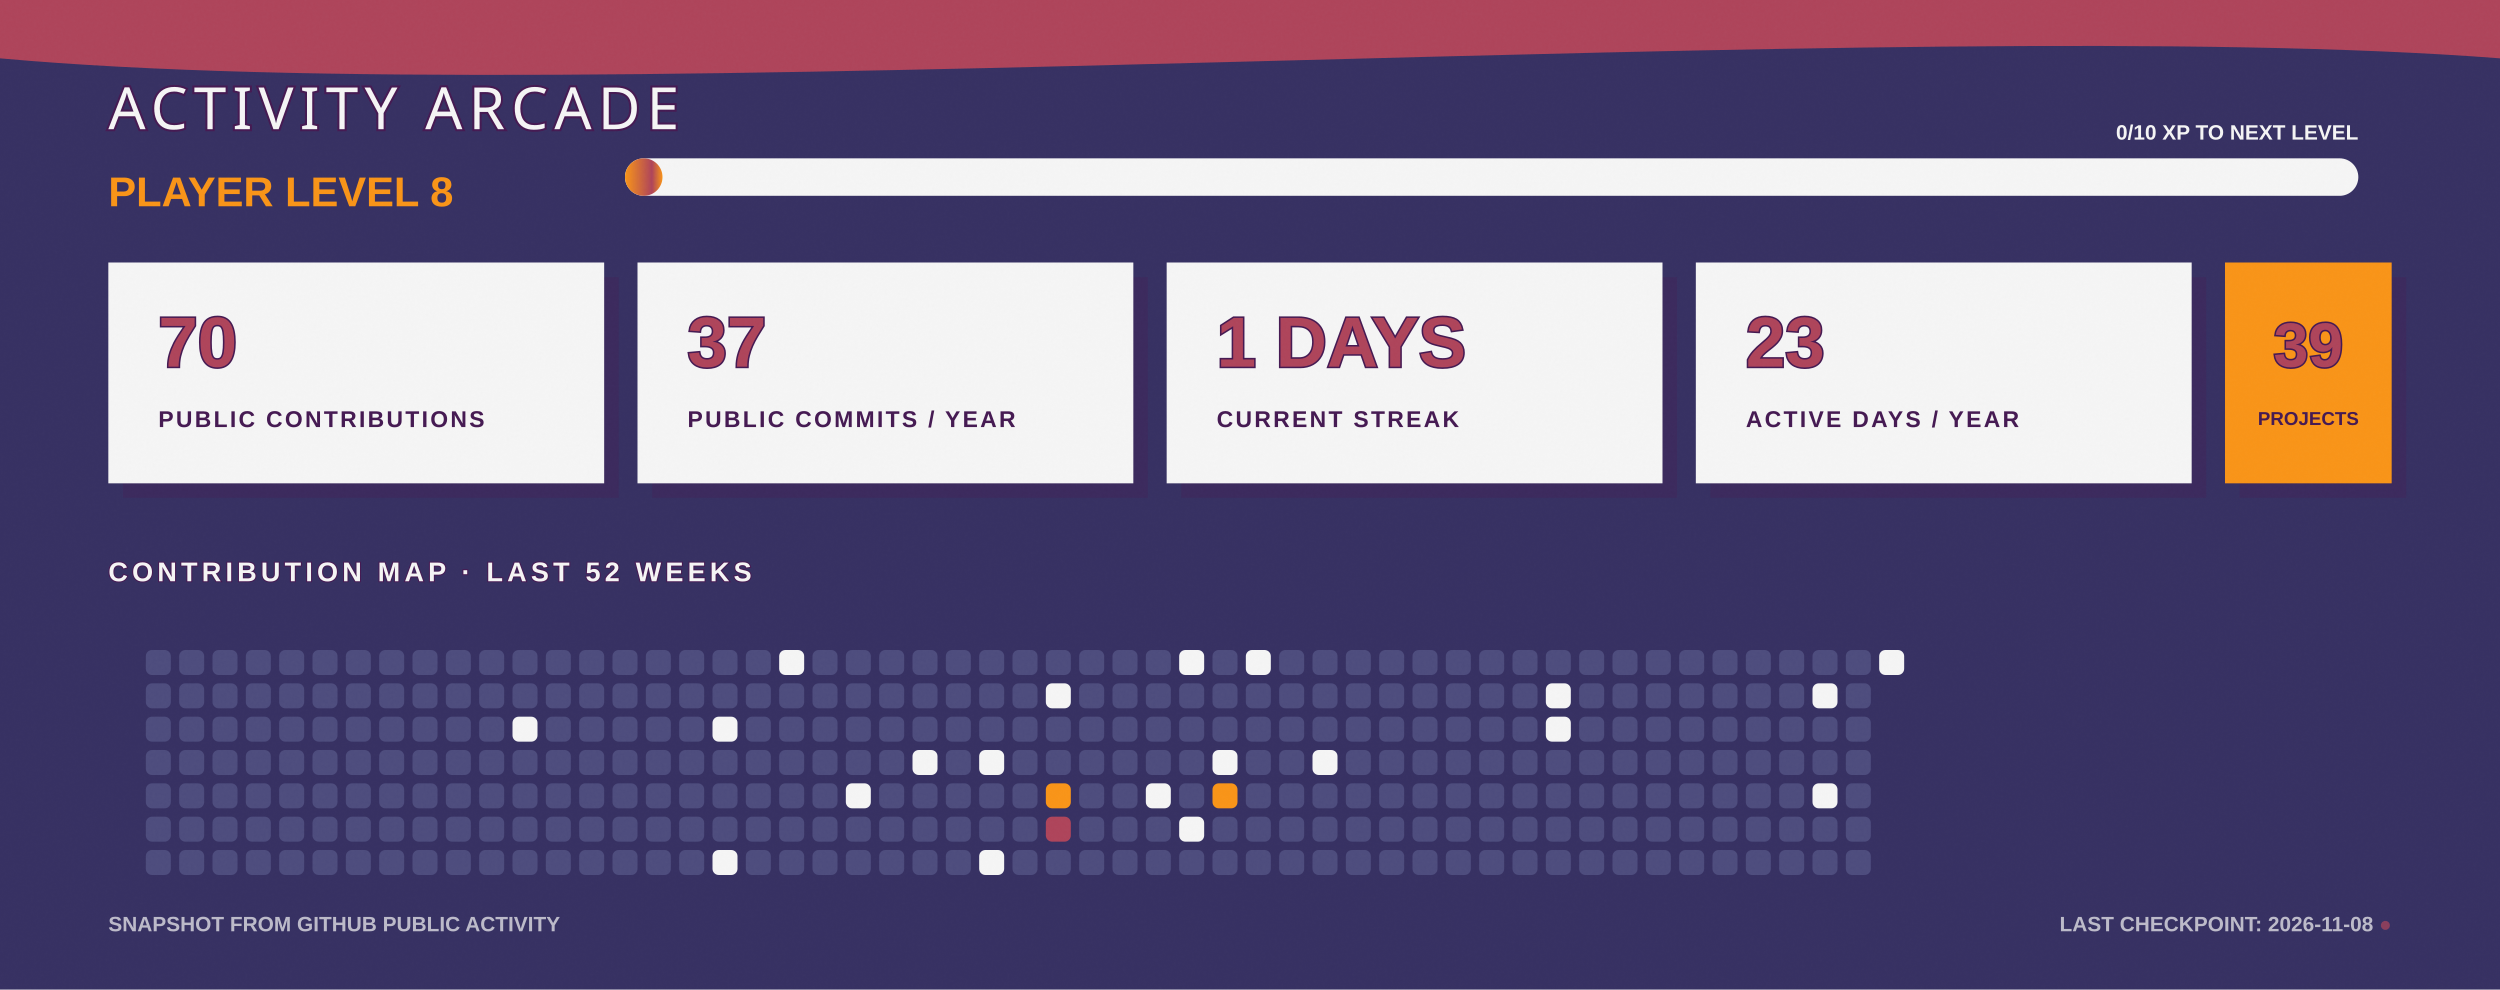
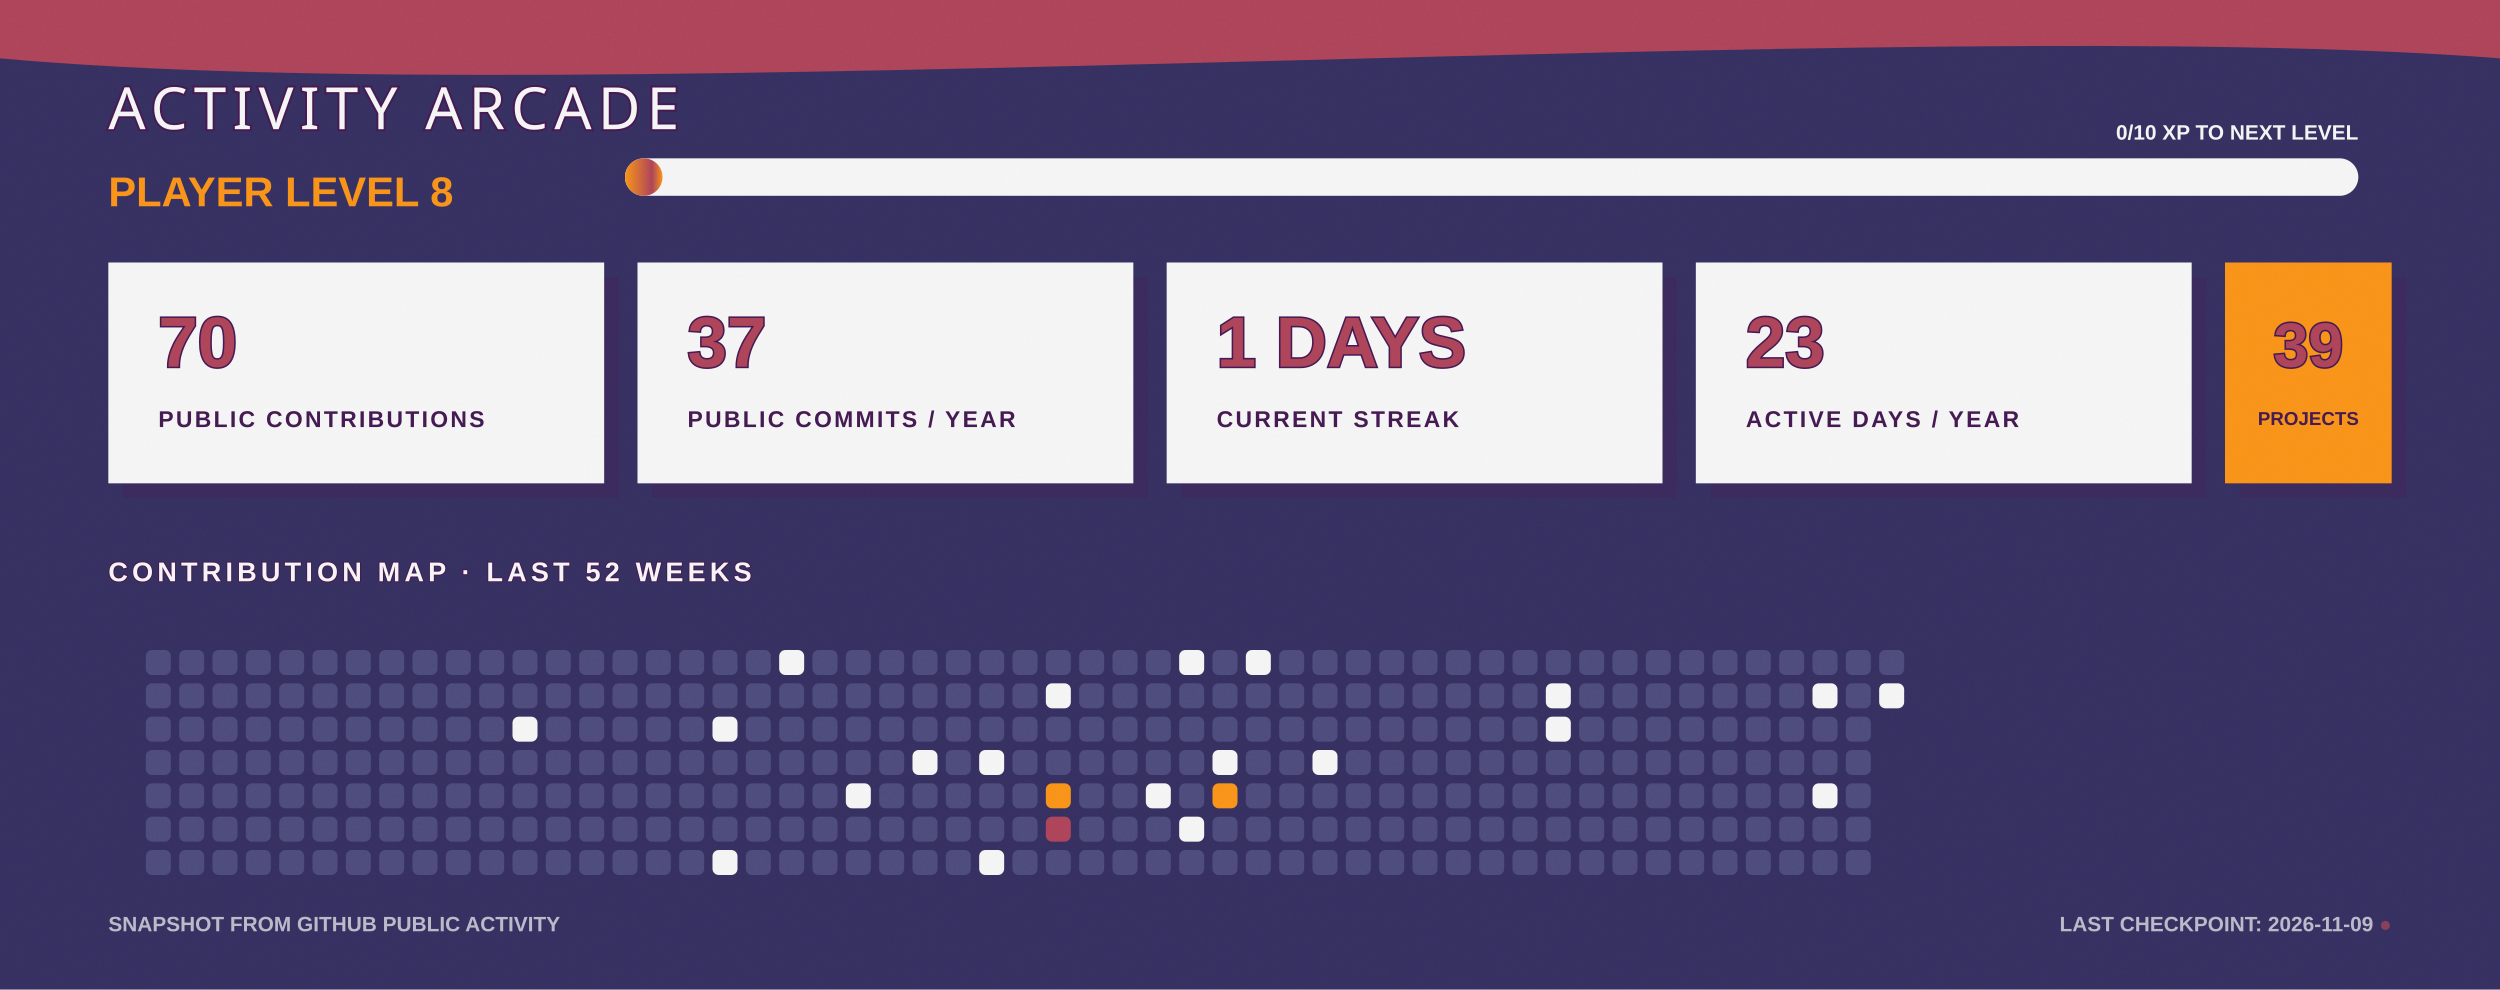
<svg xmlns="http://www.w3.org/2000/svg" width="1200" height="475" viewBox="0 0 1200 475" fill="none" role="img" aria-labelledby="title desc">
  <defs>
    <linearGradient id="bg" x1="0" y1="0" x2="1200" y2="475">
      <stop stop-color="#363062" />
      <stop offset="1" stop-color="#4D4C7D" />
    </linearGradient>
    <linearGradient id="xp" x1="0" y1="0" x2="1" y2="0">
      <stop stop-color="#F99417" />
      <stop offset="0.72" stop-color="#AE445A" />
      <stop offset="1" stop-color="#F99417" />
    </linearGradient>
    <filter id="grain">
      <feTurbulence type="fractalNoise" baseFrequency=".7" numOctaves="2" seed="7" />
      <feColorMatrix type="saturate" values="0" />
      <feComponentTransfer>
        <feFuncA type="table" tableValues="0 .11" />
      </feComponentTransfer>
    </filter>
  </defs>
  <style>
    .cell { animation: cellPulse 3.6s ease-in-out infinite; transform-box: fill-box; transform-origin: center; }
    .xp-bar { animation: fillBar 1.6s ease-out both; transform-origin: left; }
    .cursor { animation: blink 1.1s steps(2,end) infinite; }
    @keyframes cellPulse { 0%,70%,100% { opacity:.8; transform:scale(.92); } 82% { opacity:1; transform:scale(1.12); } }
    @keyframes fillBar { from { transform:scaleX(0); } to { transform:scaleX(1); } }
    @keyframes blink { 50% { opacity:0; } }
  </style>
  <rect width="1200" height="475" fill="url(#bg)" />
  <path d="M0 0H1200V28C915 6 286 54 0 28Z" fill="#AE445A" />
  <text x="52" y="62" fill="#F5F5F5" stroke="#451952" stroke-width="2" paint-order="stroke" font-family="Impact, Haettenschweiler, sans-serif" font-size="28" letter-spacing="3">ACTIVITY ARCADE</text>
  <text x="52" y="99" fill="#F99417" font-family="Arial Black, Arial, sans-serif" font-size="20" font-weight="900">PLAYER LEVEL 8</text>
  <rect x="300" y="76" width="832" height="18" rx="9" fill="#F5F5F5" />
  <rect class="xp-bar" x="300" y="76" width="18" height="18" rx="9" fill="url(#xp)" />
  <text x="1132" y="67" text-anchor="end" fill="#F5F5F5" font-family="Arial Black, Arial, sans-serif" font-size="10" font-weight="900">0/10 XP TO NEXT LEVEL</text>
  <g transform="translate(52 126)">
    <rect x="7" y="7" width="238" height="106" fill="#451952" opacity=".3" />
    <rect width="238" height="106" fill="#F5F5F5" />
    <text x="24" y="50" fill="#AE445A" stroke="#451952" stroke-width="1.5" paint-order="stroke" font-family="Arial Black, Arial, sans-serif" font-size="34" font-weight="900">70</text>
    <text x="24" y="79" fill="#451952" font-family="Arial Black, Arial, sans-serif" font-size="11" font-weight="900" letter-spacing="1.1">PUBLIC CONTRIBUTIONS</text>
  </g>
  <g transform="translate(306 126)">
    <rect x="7" y="7" width="238" height="106" fill="#451952" opacity=".3" />
    <rect width="238" height="106" fill="#F5F5F5" />
    <text x="24" y="50" fill="#AE445A" stroke="#451952" stroke-width="1.5" paint-order="stroke" font-family="Arial Black, Arial, sans-serif" font-size="34" font-weight="900">37</text>
    <text x="24" y="79" fill="#451952" font-family="Arial Black, Arial, sans-serif" font-size="11" font-weight="900" letter-spacing="1.1">PUBLIC COMMITS / YEAR</text>
  </g>
  <g transform="translate(560 126)">
    <rect x="7" y="7" width="238" height="106" fill="#451952" opacity=".3" />
    <rect width="238" height="106" fill="#F5F5F5" />
    <text x="24" y="50" fill="#AE445A" stroke="#451952" stroke-width="1.5" paint-order="stroke" font-family="Arial Black, Arial, sans-serif" font-size="34" font-weight="900">1 DAYS</text>
    <text x="24" y="79" fill="#451952" font-family="Arial Black, Arial, sans-serif" font-size="11" font-weight="900" letter-spacing="1.1">CURRENT STREAK</text>
  </g>
  <g transform="translate(814 126)">
    <rect x="7" y="7" width="238" height="106" fill="#451952" opacity=".3" />
    <rect width="238" height="106" fill="#F5F5F5" />
    <text x="24" y="50" fill="#AE445A" stroke="#451952" stroke-width="1.5" paint-order="stroke" font-family="Arial Black, Arial, sans-serif" font-size="34" font-weight="900">23</text>
    <text x="24" y="79" fill="#451952" font-family="Arial Black, Arial, sans-serif" font-size="11" font-weight="900" letter-spacing="1.1">ACTIVE DAYS / YEAR</text>
  </g>
  <g transform="translate(1068 126)">
    <rect x="7" y="7" width="80" height="106" fill="#451952" opacity=".3" />
    <rect width="80" height="106" fill="#F99417" />
    <text x="40" y="50" text-anchor="middle" fill="#AE445A" stroke="#451952" stroke-width="1.5" paint-order="stroke" font-family="Arial Black, Arial, sans-serif" font-size="30" font-weight="900">39</text>
    <text x="40" y="78" text-anchor="middle" fill="#451952" font-family="Arial Black, Arial, sans-serif" font-size="9" font-weight="900">PROJECTS</text>
  </g>
  <text x="52" y="279" fill="#F5F5F5" stroke="#451952" stroke-width="1" paint-order="stroke" font-family="Arial Black, Arial, sans-serif" font-size="13" font-weight="900" letter-spacing="2">CONTRIBUTION MAP · LAST 52 WEEKS</text>
  <g>
    <rect class="cell" x="70" y="312" width="12" height="12" rx="3" fill="#4D4C7D" style="animation-delay:0s" />
    <rect class="cell" x="70" y="328" width="12" height="12" rx="3" fill="#4D4C7D" style="animation-delay:0.05s" />
    <rect class="cell" x="70" y="344" width="12" height="12" rx="3" fill="#4D4C7D" style="animation-delay:0.1s" />
    <rect class="cell" x="70" y="360" width="12" height="12" rx="3" fill="#4D4C7D" style="animation-delay:0.15s" />
    <rect class="cell" x="70" y="376" width="12" height="12" rx="3" fill="#4D4C7D" style="animation-delay:0.2s" />
    <rect class="cell" x="70" y="392" width="12" height="12" rx="3" fill="#4D4C7D" style="animation-delay:0.25s" />
    <rect class="cell" x="70" y="408" width="12" height="12" rx="3" fill="#4D4C7D" style="animation-delay:0.3s" />
    <rect class="cell" x="86" y="312" width="12" height="12" rx="3" fill="#4D4C7D" style="animation-delay:0.35s" />
    <rect class="cell" x="86" y="328" width="12" height="12" rx="3" fill="#4D4C7D" style="animation-delay:0.4s" />
    <rect class="cell" x="86" y="344" width="12" height="12" rx="3" fill="#4D4C7D" style="animation-delay:0.45s" />
    <rect class="cell" x="86" y="360" width="12" height="12" rx="3" fill="#4D4C7D" style="animation-delay:0.5s" />
    <rect class="cell" x="86" y="376" width="12" height="12" rx="3" fill="#4D4C7D" style="animation-delay:0.55s" />
    <rect class="cell" x="86" y="392" width="12" height="12" rx="3" fill="#4D4C7D" style="animation-delay:0.6s" />
    <rect class="cell" x="86" y="408" width="12" height="12" rx="3" fill="#4D4C7D" style="animation-delay:0.65s" />
    <rect class="cell" x="102" y="312" width="12" height="12" rx="3" fill="#4D4C7D" style="animation-delay:0.7s" />
    <rect class="cell" x="102" y="328" width="12" height="12" rx="3" fill="#4D4C7D" style="animation-delay:0.75s" />
    <rect class="cell" x="102" y="344" width="12" height="12" rx="3" fill="#4D4C7D" style="animation-delay:0.8s" />
    <rect class="cell" x="102" y="360" width="12" height="12" rx="3" fill="#4D4C7D" style="animation-delay:0.85s" />
    <rect class="cell" x="102" y="376" width="12" height="12" rx="3" fill="#4D4C7D" style="animation-delay:0.9s" />
    <rect class="cell" x="102" y="392" width="12" height="12" rx="3" fill="#4D4C7D" style="animation-delay:0.95s" />
    <rect class="cell" x="102" y="408" width="12" height="12" rx="3" fill="#4D4C7D" style="animation-delay:1s" />
    <rect class="cell" x="118" y="312" width="12" height="12" rx="3" fill="#4D4C7D" style="animation-delay:1.05s" />
    <rect class="cell" x="118" y="328" width="12" height="12" rx="3" fill="#4D4C7D" style="animation-delay:1.1s" />
    <rect class="cell" x="118" y="344" width="12" height="12" rx="3" fill="#4D4C7D" style="animation-delay:1.15s" />
    <rect class="cell" x="118" y="360" width="12" height="12" rx="3" fill="#4D4C7D" style="animation-delay:0s" />
    <rect class="cell" x="118" y="376" width="12" height="12" rx="3" fill="#4D4C7D" style="animation-delay:0.05s" />
    <rect class="cell" x="118" y="392" width="12" height="12" rx="3" fill="#4D4C7D" style="animation-delay:0.1s" />
    <rect class="cell" x="118" y="408" width="12" height="12" rx="3" fill="#4D4C7D" style="animation-delay:0.15s" />
    <rect class="cell" x="134" y="312" width="12" height="12" rx="3" fill="#4D4C7D" style="animation-delay:0.2s" />
    <rect class="cell" x="134" y="328" width="12" height="12" rx="3" fill="#4D4C7D" style="animation-delay:0.25s" />
    <rect class="cell" x="134" y="344" width="12" height="12" rx="3" fill="#4D4C7D" style="animation-delay:0.3s" />
    <rect class="cell" x="134" y="360" width="12" height="12" rx="3" fill="#4D4C7D" style="animation-delay:0.35s" />
    <rect class="cell" x="134" y="376" width="12" height="12" rx="3" fill="#4D4C7D" style="animation-delay:0.4s" />
    <rect class="cell" x="134" y="392" width="12" height="12" rx="3" fill="#4D4C7D" style="animation-delay:0.45s" />
    <rect class="cell" x="134" y="408" width="12" height="12" rx="3" fill="#4D4C7D" style="animation-delay:0.5s" />
    <rect class="cell" x="150" y="312" width="12" height="12" rx="3" fill="#4D4C7D" style="animation-delay:0.55s" />
    <rect class="cell" x="150" y="328" width="12" height="12" rx="3" fill="#4D4C7D" style="animation-delay:0.6s" />
    <rect class="cell" x="150" y="344" width="12" height="12" rx="3" fill="#4D4C7D" style="animation-delay:0.65s" />
    <rect class="cell" x="150" y="360" width="12" height="12" rx="3" fill="#4D4C7D" style="animation-delay:0.7s" />
    <rect class="cell" x="150" y="376" width="12" height="12" rx="3" fill="#4D4C7D" style="animation-delay:0.75s" />
    <rect class="cell" x="150" y="392" width="12" height="12" rx="3" fill="#4D4C7D" style="animation-delay:0.8s" />
    <rect class="cell" x="150" y="408" width="12" height="12" rx="3" fill="#4D4C7D" style="animation-delay:0.85s" />
    <rect class="cell" x="166" y="312" width="12" height="12" rx="3" fill="#4D4C7D" style="animation-delay:0.9s" />
    <rect class="cell" x="166" y="328" width="12" height="12" rx="3" fill="#4D4C7D" style="animation-delay:0.95s" />
    <rect class="cell" x="166" y="344" width="12" height="12" rx="3" fill="#4D4C7D" style="animation-delay:1s" />
    <rect class="cell" x="166" y="360" width="12" height="12" rx="3" fill="#4D4C7D" style="animation-delay:1.05s" />
    <rect class="cell" x="166" y="376" width="12" height="12" rx="3" fill="#4D4C7D" style="animation-delay:1.1s" />
    <rect class="cell" x="166" y="392" width="12" height="12" rx="3" fill="#4D4C7D" style="animation-delay:1.15s" />
    <rect class="cell" x="166" y="408" width="12" height="12" rx="3" fill="#4D4C7D" style="animation-delay:0s" />
    <rect class="cell" x="182" y="312" width="12" height="12" rx="3" fill="#4D4C7D" style="animation-delay:0.05s" />
    <rect class="cell" x="182" y="328" width="12" height="12" rx="3" fill="#4D4C7D" style="animation-delay:0.1s" />
    <rect class="cell" x="182" y="344" width="12" height="12" rx="3" fill="#4D4C7D" style="animation-delay:0.15s" />
    <rect class="cell" x="182" y="360" width="12" height="12" rx="3" fill="#4D4C7D" style="animation-delay:0.2s" />
    <rect class="cell" x="182" y="376" width="12" height="12" rx="3" fill="#4D4C7D" style="animation-delay:0.25s" />
    <rect class="cell" x="182" y="392" width="12" height="12" rx="3" fill="#4D4C7D" style="animation-delay:0.3s" />
    <rect class="cell" x="182" y="408" width="12" height="12" rx="3" fill="#4D4C7D" style="animation-delay:0.35s" />
    <rect class="cell" x="198" y="312" width="12" height="12" rx="3" fill="#4D4C7D" style="animation-delay:0.4s" />
    <rect class="cell" x="198" y="328" width="12" height="12" rx="3" fill="#4D4C7D" style="animation-delay:0.45s" />
    <rect class="cell" x="198" y="344" width="12" height="12" rx="3" fill="#4D4C7D" style="animation-delay:0.5s" />
    <rect class="cell" x="198" y="360" width="12" height="12" rx="3" fill="#4D4C7D" style="animation-delay:0.55s" />
    <rect class="cell" x="198" y="376" width="12" height="12" rx="3" fill="#4D4C7D" style="animation-delay:0.6s" />
    <rect class="cell" x="198" y="392" width="12" height="12" rx="3" fill="#4D4C7D" style="animation-delay:0.65s" />
    <rect class="cell" x="198" y="408" width="12" height="12" rx="3" fill="#4D4C7D" style="animation-delay:0.7s" />
    <rect class="cell" x="214" y="312" width="12" height="12" rx="3" fill="#4D4C7D" style="animation-delay:0.75s" />
    <rect class="cell" x="214" y="328" width="12" height="12" rx="3" fill="#4D4C7D" style="animation-delay:0.8s" />
    <rect class="cell" x="214" y="344" width="12" height="12" rx="3" fill="#4D4C7D" style="animation-delay:0.85s" />
    <rect class="cell" x="214" y="360" width="12" height="12" rx="3" fill="#4D4C7D" style="animation-delay:0.9s" />
    <rect class="cell" x="214" y="376" width="12" height="12" rx="3" fill="#4D4C7D" style="animation-delay:0.95s" />
    <rect class="cell" x="214" y="392" width="12" height="12" rx="3" fill="#4D4C7D" style="animation-delay:1s" />
    <rect class="cell" x="214" y="408" width="12" height="12" rx="3" fill="#4D4C7D" style="animation-delay:1.05s" />
    <rect class="cell" x="230" y="312" width="12" height="12" rx="3" fill="#4D4C7D" style="animation-delay:1.1s" />
    <rect class="cell" x="230" y="328" width="12" height="12" rx="3" fill="#4D4C7D" style="animation-delay:1.15s" />
    <rect class="cell" x="230" y="344" width="12" height="12" rx="3" fill="#4D4C7D" style="animation-delay:0s" />
    <rect class="cell" x="230" y="360" width="12" height="12" rx="3" fill="#4D4C7D" style="animation-delay:0.05s" />
    <rect class="cell" x="230" y="376" width="12" height="12" rx="3" fill="#4D4C7D" style="animation-delay:0.1s" />
    <rect class="cell" x="230" y="392" width="12" height="12" rx="3" fill="#4D4C7D" style="animation-delay:0.15s" />
    <rect class="cell" x="230" y="408" width="12" height="12" rx="3" fill="#4D4C7D" style="animation-delay:0.2s" />
    <rect class="cell" x="246" y="312" width="12" height="12" rx="3" fill="#4D4C7D" style="animation-delay:0.25s" />
    <rect class="cell" x="246" y="328" width="12" height="12" rx="3" fill="#4D4C7D" style="animation-delay:0.3s" />
    <rect class="cell" x="246" y="344" width="12" height="12" rx="3" fill="#F5F5F5" style="animation-delay:0.35s" />
    <rect class="cell" x="246" y="360" width="12" height="12" rx="3" fill="#4D4C7D" style="animation-delay:0.4s" />
    <rect class="cell" x="246" y="376" width="12" height="12" rx="3" fill="#4D4C7D" style="animation-delay:0.45s" />
    <rect class="cell" x="246" y="392" width="12" height="12" rx="3" fill="#4D4C7D" style="animation-delay:0.5s" />
    <rect class="cell" x="246" y="408" width="12" height="12" rx="3" fill="#4D4C7D" style="animation-delay:0.55s" />
    <rect class="cell" x="262" y="312" width="12" height="12" rx="3" fill="#4D4C7D" style="animation-delay:0.6s" />
    <rect class="cell" x="262" y="328" width="12" height="12" rx="3" fill="#4D4C7D" style="animation-delay:0.65s" />
    <rect class="cell" x="262" y="344" width="12" height="12" rx="3" fill="#4D4C7D" style="animation-delay:0.7s" />
    <rect class="cell" x="262" y="360" width="12" height="12" rx="3" fill="#4D4C7D" style="animation-delay:0.75s" />
    <rect class="cell" x="262" y="376" width="12" height="12" rx="3" fill="#4D4C7D" style="animation-delay:0.8s" />
    <rect class="cell" x="262" y="392" width="12" height="12" rx="3" fill="#4D4C7D" style="animation-delay:0.85s" />
    <rect class="cell" x="262" y="408" width="12" height="12" rx="3" fill="#4D4C7D" style="animation-delay:0.9s" />
    <rect class="cell" x="278" y="312" width="12" height="12" rx="3" fill="#4D4C7D" style="animation-delay:0.95s" />
    <rect class="cell" x="278" y="328" width="12" height="12" rx="3" fill="#4D4C7D" style="animation-delay:1s" />
    <rect class="cell" x="278" y="344" width="12" height="12" rx="3" fill="#4D4C7D" style="animation-delay:1.05s" />
    <rect class="cell" x="278" y="360" width="12" height="12" rx="3" fill="#4D4C7D" style="animation-delay:1.1s" />
    <rect class="cell" x="278" y="376" width="12" height="12" rx="3" fill="#4D4C7D" style="animation-delay:1.15s" />
    <rect class="cell" x="278" y="392" width="12" height="12" rx="3" fill="#4D4C7D" style="animation-delay:0s" />
    <rect class="cell" x="278" y="408" width="12" height="12" rx="3" fill="#4D4C7D" style="animation-delay:0.05s" />
    <rect class="cell" x="294" y="312" width="12" height="12" rx="3" fill="#4D4C7D" style="animation-delay:0.1s" />
    <rect class="cell" x="294" y="328" width="12" height="12" rx="3" fill="#4D4C7D" style="animation-delay:0.15s" />
    <rect class="cell" x="294" y="344" width="12" height="12" rx="3" fill="#4D4C7D" style="animation-delay:0.2s" />
    <rect class="cell" x="294" y="360" width="12" height="12" rx="3" fill="#4D4C7D" style="animation-delay:0.25s" />
    <rect class="cell" x="294" y="376" width="12" height="12" rx="3" fill="#4D4C7D" style="animation-delay:0.3s" />
    <rect class="cell" x="294" y="392" width="12" height="12" rx="3" fill="#4D4C7D" style="animation-delay:0.35s" />
    <rect class="cell" x="294" y="408" width="12" height="12" rx="3" fill="#4D4C7D" style="animation-delay:0.4s" />
    <rect class="cell" x="310" y="312" width="12" height="12" rx="3" fill="#4D4C7D" style="animation-delay:0.45s" />
    <rect class="cell" x="310" y="328" width="12" height="12" rx="3" fill="#4D4C7D" style="animation-delay:0.5s" />
    <rect class="cell" x="310" y="344" width="12" height="12" rx="3" fill="#4D4C7D" style="animation-delay:0.55s" />
    <rect class="cell" x="310" y="360" width="12" height="12" rx="3" fill="#4D4C7D" style="animation-delay:0.6s" />
    <rect class="cell" x="310" y="376" width="12" height="12" rx="3" fill="#4D4C7D" style="animation-delay:0.65s" />
    <rect class="cell" x="310" y="392" width="12" height="12" rx="3" fill="#4D4C7D" style="animation-delay:0.7s" />
    <rect class="cell" x="310" y="408" width="12" height="12" rx="3" fill="#4D4C7D" style="animation-delay:0.75s" />
    <rect class="cell" x="326" y="312" width="12" height="12" rx="3" fill="#4D4C7D" style="animation-delay:0.8s" />
    <rect class="cell" x="326" y="328" width="12" height="12" rx="3" fill="#4D4C7D" style="animation-delay:0.85s" />
    <rect class="cell" x="326" y="344" width="12" height="12" rx="3" fill="#4D4C7D" style="animation-delay:0.9s" />
    <rect class="cell" x="326" y="360" width="12" height="12" rx="3" fill="#4D4C7D" style="animation-delay:0.95s" />
    <rect class="cell" x="326" y="376" width="12" height="12" rx="3" fill="#4D4C7D" style="animation-delay:1s" />
    <rect class="cell" x="326" y="392" width="12" height="12" rx="3" fill="#4D4C7D" style="animation-delay:1.05s" />
    <rect class="cell" x="326" y="408" width="12" height="12" rx="3" fill="#4D4C7D" style="animation-delay:1.1s" />
    <rect class="cell" x="342" y="312" width="12" height="12" rx="3" fill="#4D4C7D" style="animation-delay:1.15s" />
    <rect class="cell" x="342" y="328" width="12" height="12" rx="3" fill="#4D4C7D" style="animation-delay:0s" />
    <rect class="cell" x="342" y="344" width="12" height="12" rx="3" fill="#F5F5F5" style="animation-delay:0.05s" />
    <rect class="cell" x="342" y="360" width="12" height="12" rx="3" fill="#4D4C7D" style="animation-delay:0.1s" />
    <rect class="cell" x="342" y="376" width="12" height="12" rx="3" fill="#4D4C7D" style="animation-delay:0.15s" />
    <rect class="cell" x="342" y="392" width="12" height="12" rx="3" fill="#4D4C7D" style="animation-delay:0.2s" />
    <rect class="cell" x="342" y="408" width="12" height="12" rx="3" fill="#F5F5F5" style="animation-delay:0.25s" />
    <rect class="cell" x="358" y="312" width="12" height="12" rx="3" fill="#4D4C7D" style="animation-delay:0.3s" />
    <rect class="cell" x="358" y="328" width="12" height="12" rx="3" fill="#4D4C7D" style="animation-delay:0.35s" />
    <rect class="cell" x="358" y="344" width="12" height="12" rx="3" fill="#4D4C7D" style="animation-delay:0.4s" />
    <rect class="cell" x="358" y="360" width="12" height="12" rx="3" fill="#4D4C7D" style="animation-delay:0.45s" />
    <rect class="cell" x="358" y="376" width="12" height="12" rx="3" fill="#4D4C7D" style="animation-delay:0.5s" />
    <rect class="cell" x="358" y="392" width="12" height="12" rx="3" fill="#4D4C7D" style="animation-delay:0.55s" />
    <rect class="cell" x="358" y="408" width="12" height="12" rx="3" fill="#4D4C7D" style="animation-delay:0.6s" />
    <rect class="cell" x="374" y="312" width="12" height="12" rx="3" fill="#F5F5F5" style="animation-delay:0.65s" />
    <rect class="cell" x="374" y="328" width="12" height="12" rx="3" fill="#4D4C7D" style="animation-delay:0.7s" />
    <rect class="cell" x="374" y="344" width="12" height="12" rx="3" fill="#4D4C7D" style="animation-delay:0.75s" />
    <rect class="cell" x="374" y="360" width="12" height="12" rx="3" fill="#4D4C7D" style="animation-delay:0.8s" />
    <rect class="cell" x="374" y="376" width="12" height="12" rx="3" fill="#4D4C7D" style="animation-delay:0.85s" />
    <rect class="cell" x="374" y="392" width="12" height="12" rx="3" fill="#4D4C7D" style="animation-delay:0.9s" />
    <rect class="cell" x="374" y="408" width="12" height="12" rx="3" fill="#4D4C7D" style="animation-delay:0.95s" />
    <rect class="cell" x="390" y="312" width="12" height="12" rx="3" fill="#4D4C7D" style="animation-delay:1s" />
    <rect class="cell" x="390" y="328" width="12" height="12" rx="3" fill="#4D4C7D" style="animation-delay:1.05s" />
    <rect class="cell" x="390" y="344" width="12" height="12" rx="3" fill="#4D4C7D" style="animation-delay:1.1s" />
    <rect class="cell" x="390" y="360" width="12" height="12" rx="3" fill="#4D4C7D" style="animation-delay:1.15s" />
    <rect class="cell" x="390" y="376" width="12" height="12" rx="3" fill="#4D4C7D" style="animation-delay:0s" />
    <rect class="cell" x="390" y="392" width="12" height="12" rx="3" fill="#4D4C7D" style="animation-delay:0.05s" />
    <rect class="cell" x="390" y="408" width="12" height="12" rx="3" fill="#4D4C7D" style="animation-delay:0.1s" />
    <rect class="cell" x="406" y="312" width="12" height="12" rx="3" fill="#4D4C7D" style="animation-delay:0.15s" />
    <rect class="cell" x="406" y="328" width="12" height="12" rx="3" fill="#4D4C7D" style="animation-delay:0.2s" />
    <rect class="cell" x="406" y="344" width="12" height="12" rx="3" fill="#4D4C7D" style="animation-delay:0.25s" />
    <rect class="cell" x="406" y="360" width="12" height="12" rx="3" fill="#4D4C7D" style="animation-delay:0.3s" />
    <rect class="cell" x="406" y="376" width="12" height="12" rx="3" fill="#F5F5F5" style="animation-delay:0.35s" />
    <rect class="cell" x="406" y="392" width="12" height="12" rx="3" fill="#4D4C7D" style="animation-delay:0.4s" />
    <rect class="cell" x="406" y="408" width="12" height="12" rx="3" fill="#4D4C7D" style="animation-delay:0.45s" />
    <rect class="cell" x="422" y="312" width="12" height="12" rx="3" fill="#4D4C7D" style="animation-delay:0.5s" />
    <rect class="cell" x="422" y="328" width="12" height="12" rx="3" fill="#4D4C7D" style="animation-delay:0.55s" />
    <rect class="cell" x="422" y="344" width="12" height="12" rx="3" fill="#4D4C7D" style="animation-delay:0.6s" />
    <rect class="cell" x="422" y="360" width="12" height="12" rx="3" fill="#4D4C7D" style="animation-delay:0.65s" />
    <rect class="cell" x="422" y="376" width="12" height="12" rx="3" fill="#4D4C7D" style="animation-delay:0.7s" />
    <rect class="cell" x="422" y="392" width="12" height="12" rx="3" fill="#4D4C7D" style="animation-delay:0.75s" />
    <rect class="cell" x="422" y="408" width="12" height="12" rx="3" fill="#4D4C7D" style="animation-delay:0.8s" />
    <rect class="cell" x="438" y="312" width="12" height="12" rx="3" fill="#4D4C7D" style="animation-delay:0.85s" />
    <rect class="cell" x="438" y="328" width="12" height="12" rx="3" fill="#4D4C7D" style="animation-delay:0.9s" />
    <rect class="cell" x="438" y="344" width="12" height="12" rx="3" fill="#4D4C7D" style="animation-delay:0.95s" />
    <rect class="cell" x="438" y="360" width="12" height="12" rx="3" fill="#F5F5F5" style="animation-delay:1s" />
    <rect class="cell" x="438" y="376" width="12" height="12" rx="3" fill="#4D4C7D" style="animation-delay:1.05s" />
    <rect class="cell" x="438" y="392" width="12" height="12" rx="3" fill="#4D4C7D" style="animation-delay:1.1s" />
    <rect class="cell" x="438" y="408" width="12" height="12" rx="3" fill="#4D4C7D" style="animation-delay:1.15s" />
    <rect class="cell" x="454" y="312" width="12" height="12" rx="3" fill="#4D4C7D" style="animation-delay:0s" />
    <rect class="cell" x="454" y="328" width="12" height="12" rx="3" fill="#4D4C7D" style="animation-delay:0.05s" />
    <rect class="cell" x="454" y="344" width="12" height="12" rx="3" fill="#4D4C7D" style="animation-delay:0.1s" />
    <rect class="cell" x="454" y="360" width="12" height="12" rx="3" fill="#4D4C7D" style="animation-delay:0.15s" />
    <rect class="cell" x="454" y="376" width="12" height="12" rx="3" fill="#4D4C7D" style="animation-delay:0.2s" />
    <rect class="cell" x="454" y="392" width="12" height="12" rx="3" fill="#4D4C7D" style="animation-delay:0.25s" />
    <rect class="cell" x="454" y="408" width="12" height="12" rx="3" fill="#4D4C7D" style="animation-delay:0.3s" />
    <rect class="cell" x="470" y="312" width="12" height="12" rx="3" fill="#4D4C7D" style="animation-delay:0.35s" />
    <rect class="cell" x="470" y="328" width="12" height="12" rx="3" fill="#4D4C7D" style="animation-delay:0.4s" />
    <rect class="cell" x="470" y="344" width="12" height="12" rx="3" fill="#4D4C7D" style="animation-delay:0.45s" />
    <rect class="cell" x="470" y="360" width="12" height="12" rx="3" fill="#F5F5F5" style="animation-delay:0.5s" />
    <rect class="cell" x="470" y="376" width="12" height="12" rx="3" fill="#4D4C7D" style="animation-delay:0.55s" />
    <rect class="cell" x="470" y="392" width="12" height="12" rx="3" fill="#4D4C7D" style="animation-delay:0.6s" />
    <rect class="cell" x="470" y="408" width="12" height="12" rx="3" fill="#F5F5F5" style="animation-delay:0.65s" />
    <rect class="cell" x="486" y="312" width="12" height="12" rx="3" fill="#4D4C7D" style="animation-delay:0.7s" />
    <rect class="cell" x="486" y="328" width="12" height="12" rx="3" fill="#4D4C7D" style="animation-delay:0.75s" />
    <rect class="cell" x="486" y="344" width="12" height="12" rx="3" fill="#4D4C7D" style="animation-delay:0.8s" />
    <rect class="cell" x="486" y="360" width="12" height="12" rx="3" fill="#4D4C7D" style="animation-delay:0.85s" />
    <rect class="cell" x="486" y="376" width="12" height="12" rx="3" fill="#4D4C7D" style="animation-delay:0.9s" />
    <rect class="cell" x="486" y="392" width="12" height="12" rx="3" fill="#4D4C7D" style="animation-delay:0.95s" />
    <rect class="cell" x="486" y="408" width="12" height="12" rx="3" fill="#4D4C7D" style="animation-delay:1s" />
    <rect class="cell" x="502" y="312" width="12" height="12" rx="3" fill="#4D4C7D" style="animation-delay:1.05s" />
    <rect class="cell" x="502" y="328" width="12" height="12" rx="3" fill="#F5F5F5" style="animation-delay:1.1s" />
    <rect class="cell" x="502" y="344" width="12" height="12" rx="3" fill="#4D4C7D" style="animation-delay:1.15s" />
    <rect class="cell" x="502" y="360" width="12" height="12" rx="3" fill="#4D4C7D" style="animation-delay:0s" />
    <rect class="cell" x="502" y="376" width="12" height="12" rx="3" fill="#F99417" style="animation-delay:0.05s" />
    <rect class="cell" x="502" y="392" width="12" height="12" rx="3" fill="#AE445A" style="animation-delay:0.1s" />
    <rect class="cell" x="502" y="408" width="12" height="12" rx="3" fill="#4D4C7D" style="animation-delay:0.15s" />
    <rect class="cell" x="518" y="312" width="12" height="12" rx="3" fill="#4D4C7D" style="animation-delay:0.2s" />
    <rect class="cell" x="518" y="328" width="12" height="12" rx="3" fill="#4D4C7D" style="animation-delay:0.25s" />
    <rect class="cell" x="518" y="344" width="12" height="12" rx="3" fill="#4D4C7D" style="animation-delay:0.3s" />
    <rect class="cell" x="518" y="360" width="12" height="12" rx="3" fill="#4D4C7D" style="animation-delay:0.35s" />
    <rect class="cell" x="518" y="376" width="12" height="12" rx="3" fill="#4D4C7D" style="animation-delay:0.4s" />
    <rect class="cell" x="518" y="392" width="12" height="12" rx="3" fill="#4D4C7D" style="animation-delay:0.45s" />
    <rect class="cell" x="518" y="408" width="12" height="12" rx="3" fill="#4D4C7D" style="animation-delay:0.5s" />
    <rect class="cell" x="534" y="312" width="12" height="12" rx="3" fill="#4D4C7D" style="animation-delay:0.55s" />
    <rect class="cell" x="534" y="328" width="12" height="12" rx="3" fill="#4D4C7D" style="animation-delay:0.6s" />
    <rect class="cell" x="534" y="344" width="12" height="12" rx="3" fill="#4D4C7D" style="animation-delay:0.65s" />
    <rect class="cell" x="534" y="360" width="12" height="12" rx="3" fill="#4D4C7D" style="animation-delay:0.7s" />
    <rect class="cell" x="534" y="376" width="12" height="12" rx="3" fill="#4D4C7D" style="animation-delay:0.75s" />
    <rect class="cell" x="534" y="392" width="12" height="12" rx="3" fill="#4D4C7D" style="animation-delay:0.8s" />
    <rect class="cell" x="534" y="408" width="12" height="12" rx="3" fill="#4D4C7D" style="animation-delay:0.85s" />
    <rect class="cell" x="550" y="312" width="12" height="12" rx="3" fill="#4D4C7D" style="animation-delay:0.9s" />
    <rect class="cell" x="550" y="328" width="12" height="12" rx="3" fill="#4D4C7D" style="animation-delay:0.95s" />
    <rect class="cell" x="550" y="344" width="12" height="12" rx="3" fill="#4D4C7D" style="animation-delay:1s" />
    <rect class="cell" x="550" y="360" width="12" height="12" rx="3" fill="#4D4C7D" style="animation-delay:1.05s" />
    <rect class="cell" x="550" y="376" width="12" height="12" rx="3" fill="#F5F5F5" style="animation-delay:1.1s" />
    <rect class="cell" x="550" y="392" width="12" height="12" rx="3" fill="#4D4C7D" style="animation-delay:1.15s" />
    <rect class="cell" x="550" y="408" width="12" height="12" rx="3" fill="#4D4C7D" style="animation-delay:0s" />
    <rect class="cell" x="566" y="312" width="12" height="12" rx="3" fill="#F5F5F5" style="animation-delay:0.05s" />
    <rect class="cell" x="566" y="328" width="12" height="12" rx="3" fill="#4D4C7D" style="animation-delay:0.1s" />
    <rect class="cell" x="566" y="344" width="12" height="12" rx="3" fill="#4D4C7D" style="animation-delay:0.15s" />
    <rect class="cell" x="566" y="360" width="12" height="12" rx="3" fill="#4D4C7D" style="animation-delay:0.2s" />
    <rect class="cell" x="566" y="376" width="12" height="12" rx="3" fill="#4D4C7D" style="animation-delay:0.25s" />
    <rect class="cell" x="566" y="392" width="12" height="12" rx="3" fill="#F5F5F5" style="animation-delay:0.3s" />
    <rect class="cell" x="566" y="408" width="12" height="12" rx="3" fill="#4D4C7D" style="animation-delay:0.35s" />
    <rect class="cell" x="582" y="312" width="12" height="12" rx="3" fill="#4D4C7D" style="animation-delay:0.4s" />
    <rect class="cell" x="582" y="328" width="12" height="12" rx="3" fill="#4D4C7D" style="animation-delay:0.45s" />
    <rect class="cell" x="582" y="344" width="12" height="12" rx="3" fill="#4D4C7D" style="animation-delay:0.5s" />
    <rect class="cell" x="582" y="360" width="12" height="12" rx="3" fill="#F5F5F5" style="animation-delay:0.55s" />
    <rect class="cell" x="582" y="376" width="12" height="12" rx="3" fill="#F99417" style="animation-delay:0.6s" />
    <rect class="cell" x="582" y="392" width="12" height="12" rx="3" fill="#4D4C7D" style="animation-delay:0.65s" />
    <rect class="cell" x="582" y="408" width="12" height="12" rx="3" fill="#4D4C7D" style="animation-delay:0.7s" />
    <rect class="cell" x="598" y="312" width="12" height="12" rx="3" fill="#F5F5F5" style="animation-delay:0.75s" />
    <rect class="cell" x="598" y="328" width="12" height="12" rx="3" fill="#4D4C7D" style="animation-delay:0.8s" />
    <rect class="cell" x="598" y="344" width="12" height="12" rx="3" fill="#4D4C7D" style="animation-delay:0.85s" />
    <rect class="cell" x="598" y="360" width="12" height="12" rx="3" fill="#4D4C7D" style="animation-delay:0.9s" />
    <rect class="cell" x="598" y="376" width="12" height="12" rx="3" fill="#4D4C7D" style="animation-delay:0.95s" />
    <rect class="cell" x="598" y="392" width="12" height="12" rx="3" fill="#4D4C7D" style="animation-delay:1s" />
    <rect class="cell" x="598" y="408" width="12" height="12" rx="3" fill="#4D4C7D" style="animation-delay:1.05s" />
    <rect class="cell" x="614" y="312" width="12" height="12" rx="3" fill="#4D4C7D" style="animation-delay:1.1s" />
    <rect class="cell" x="614" y="328" width="12" height="12" rx="3" fill="#4D4C7D" style="animation-delay:1.15s" />
    <rect class="cell" x="614" y="344" width="12" height="12" rx="3" fill="#4D4C7D" style="animation-delay:0s" />
    <rect class="cell" x="614" y="360" width="12" height="12" rx="3" fill="#4D4C7D" style="animation-delay:0.05s" />
    <rect class="cell" x="614" y="376" width="12" height="12" rx="3" fill="#4D4C7D" style="animation-delay:0.1s" />
    <rect class="cell" x="614" y="392" width="12" height="12" rx="3" fill="#4D4C7D" style="animation-delay:0.15s" />
    <rect class="cell" x="614" y="408" width="12" height="12" rx="3" fill="#4D4C7D" style="animation-delay:0.2s" />
    <rect class="cell" x="630" y="312" width="12" height="12" rx="3" fill="#4D4C7D" style="animation-delay:0.25s" />
    <rect class="cell" x="630" y="328" width="12" height="12" rx="3" fill="#4D4C7D" style="animation-delay:0.3s" />
    <rect class="cell" x="630" y="344" width="12" height="12" rx="3" fill="#4D4C7D" style="animation-delay:0.35s" />
    <rect class="cell" x="630" y="360" width="12" height="12" rx="3" fill="#F5F5F5" style="animation-delay:0.4s" />
    <rect class="cell" x="630" y="376" width="12" height="12" rx="3" fill="#4D4C7D" style="animation-delay:0.45s" />
    <rect class="cell" x="630" y="392" width="12" height="12" rx="3" fill="#4D4C7D" style="animation-delay:0.5s" />
    <rect class="cell" x="630" y="408" width="12" height="12" rx="3" fill="#4D4C7D" style="animation-delay:0.55s" />
    <rect class="cell" x="646" y="312" width="12" height="12" rx="3" fill="#4D4C7D" style="animation-delay:0.6s" />
    <rect class="cell" x="646" y="328" width="12" height="12" rx="3" fill="#4D4C7D" style="animation-delay:0.65s" />
    <rect class="cell" x="646" y="344" width="12" height="12" rx="3" fill="#4D4C7D" style="animation-delay:0.7s" />
    <rect class="cell" x="646" y="360" width="12" height="12" rx="3" fill="#4D4C7D" style="animation-delay:0.75s" />
    <rect class="cell" x="646" y="376" width="12" height="12" rx="3" fill="#4D4C7D" style="animation-delay:0.8s" />
    <rect class="cell" x="646" y="392" width="12" height="12" rx="3" fill="#4D4C7D" style="animation-delay:0.85s" />
    <rect class="cell" x="646" y="408" width="12" height="12" rx="3" fill="#4D4C7D" style="animation-delay:0.9s" />
    <rect class="cell" x="662" y="312" width="12" height="12" rx="3" fill="#4D4C7D" style="animation-delay:0.95s" />
    <rect class="cell" x="662" y="328" width="12" height="12" rx="3" fill="#4D4C7D" style="animation-delay:1s" />
    <rect class="cell" x="662" y="344" width="12" height="12" rx="3" fill="#4D4C7D" style="animation-delay:1.05s" />
    <rect class="cell" x="662" y="360" width="12" height="12" rx="3" fill="#4D4C7D" style="animation-delay:1.1s" />
    <rect class="cell" x="662" y="376" width="12" height="12" rx="3" fill="#4D4C7D" style="animation-delay:1.15s" />
    <rect class="cell" x="662" y="392" width="12" height="12" rx="3" fill="#4D4C7D" style="animation-delay:0s" />
    <rect class="cell" x="662" y="408" width="12" height="12" rx="3" fill="#4D4C7D" style="animation-delay:0.05s" />
    <rect class="cell" x="678" y="312" width="12" height="12" rx="3" fill="#4D4C7D" style="animation-delay:0.1s" />
    <rect class="cell" x="678" y="328" width="12" height="12" rx="3" fill="#4D4C7D" style="animation-delay:0.15s" />
    <rect class="cell" x="678" y="344" width="12" height="12" rx="3" fill="#4D4C7D" style="animation-delay:0.2s" />
    <rect class="cell" x="678" y="360" width="12" height="12" rx="3" fill="#4D4C7D" style="animation-delay:0.25s" />
    <rect class="cell" x="678" y="376" width="12" height="12" rx="3" fill="#4D4C7D" style="animation-delay:0.3s" />
    <rect class="cell" x="678" y="392" width="12" height="12" rx="3" fill="#4D4C7D" style="animation-delay:0.35s" />
    <rect class="cell" x="678" y="408" width="12" height="12" rx="3" fill="#4D4C7D" style="animation-delay:0.4s" />
    <rect class="cell" x="694" y="312" width="12" height="12" rx="3" fill="#4D4C7D" style="animation-delay:0.45s" />
    <rect class="cell" x="694" y="328" width="12" height="12" rx="3" fill="#4D4C7D" style="animation-delay:0.5s" />
    <rect class="cell" x="694" y="344" width="12" height="12" rx="3" fill="#4D4C7D" style="animation-delay:0.55s" />
    <rect class="cell" x="694" y="360" width="12" height="12" rx="3" fill="#4D4C7D" style="animation-delay:0.6s" />
    <rect class="cell" x="694" y="376" width="12" height="12" rx="3" fill="#4D4C7D" style="animation-delay:0.65s" />
    <rect class="cell" x="694" y="392" width="12" height="12" rx="3" fill="#4D4C7D" style="animation-delay:0.7s" />
    <rect class="cell" x="694" y="408" width="12" height="12" rx="3" fill="#4D4C7D" style="animation-delay:0.75s" />
    <rect class="cell" x="710" y="312" width="12" height="12" rx="3" fill="#4D4C7D" style="animation-delay:0.8s" />
    <rect class="cell" x="710" y="328" width="12" height="12" rx="3" fill="#4D4C7D" style="animation-delay:0.85s" />
    <rect class="cell" x="710" y="344" width="12" height="12" rx="3" fill="#4D4C7D" style="animation-delay:0.9s" />
    <rect class="cell" x="710" y="360" width="12" height="12" rx="3" fill="#4D4C7D" style="animation-delay:0.95s" />
    <rect class="cell" x="710" y="376" width="12" height="12" rx="3" fill="#4D4C7D" style="animation-delay:1s" />
    <rect class="cell" x="710" y="392" width="12" height="12" rx="3" fill="#4D4C7D" style="animation-delay:1.05s" />
    <rect class="cell" x="710" y="408" width="12" height="12" rx="3" fill="#4D4C7D" style="animation-delay:1.1s" />
    <rect class="cell" x="726" y="312" width="12" height="12" rx="3" fill="#4D4C7D" style="animation-delay:1.15s" />
    <rect class="cell" x="726" y="328" width="12" height="12" rx="3" fill="#4D4C7D" style="animation-delay:0s" />
    <rect class="cell" x="726" y="344" width="12" height="12" rx="3" fill="#4D4C7D" style="animation-delay:0.05s" />
    <rect class="cell" x="726" y="360" width="12" height="12" rx="3" fill="#4D4C7D" style="animation-delay:0.1s" />
    <rect class="cell" x="726" y="376" width="12" height="12" rx="3" fill="#4D4C7D" style="animation-delay:0.15s" />
    <rect class="cell" x="726" y="392" width="12" height="12" rx="3" fill="#4D4C7D" style="animation-delay:0.2s" />
    <rect class="cell" x="726" y="408" width="12" height="12" rx="3" fill="#4D4C7D" style="animation-delay:0.25s" />
    <rect class="cell" x="742" y="312" width="12" height="12" rx="3" fill="#4D4C7D" style="animation-delay:0.3s" />
    <rect class="cell" x="742" y="328" width="12" height="12" rx="3" fill="#F5F5F5" style="animation-delay:0.35s" />
    <rect class="cell" x="742" y="344" width="12" height="12" rx="3" fill="#F5F5F5" style="animation-delay:0.4s" />
    <rect class="cell" x="742" y="360" width="12" height="12" rx="3" fill="#4D4C7D" style="animation-delay:0.45s" />
    <rect class="cell" x="742" y="376" width="12" height="12" rx="3" fill="#4D4C7D" style="animation-delay:0.5s" />
    <rect class="cell" x="742" y="392" width="12" height="12" rx="3" fill="#4D4C7D" style="animation-delay:0.55s" />
    <rect class="cell" x="742" y="408" width="12" height="12" rx="3" fill="#4D4C7D" style="animation-delay:0.6s" />
    <rect class="cell" x="758" y="312" width="12" height="12" rx="3" fill="#4D4C7D" style="animation-delay:0.65s" />
    <rect class="cell" x="758" y="328" width="12" height="12" rx="3" fill="#4D4C7D" style="animation-delay:0.7s" />
    <rect class="cell" x="758" y="344" width="12" height="12" rx="3" fill="#4D4C7D" style="animation-delay:0.75s" />
    <rect class="cell" x="758" y="360" width="12" height="12" rx="3" fill="#4D4C7D" style="animation-delay:0.8s" />
    <rect class="cell" x="758" y="376" width="12" height="12" rx="3" fill="#4D4C7D" style="animation-delay:0.85s" />
    <rect class="cell" x="758" y="392" width="12" height="12" rx="3" fill="#4D4C7D" style="animation-delay:0.9s" />
    <rect class="cell" x="758" y="408" width="12" height="12" rx="3" fill="#4D4C7D" style="animation-delay:0.95s" />
    <rect class="cell" x="774" y="312" width="12" height="12" rx="3" fill="#4D4C7D" style="animation-delay:1s" />
    <rect class="cell" x="774" y="328" width="12" height="12" rx="3" fill="#4D4C7D" style="animation-delay:1.05s" />
    <rect class="cell" x="774" y="344" width="12" height="12" rx="3" fill="#4D4C7D" style="animation-delay:1.1s" />
    <rect class="cell" x="774" y="360" width="12" height="12" rx="3" fill="#4D4C7D" style="animation-delay:1.15s" />
    <rect class="cell" x="774" y="376" width="12" height="12" rx="3" fill="#4D4C7D" style="animation-delay:0s" />
    <rect class="cell" x="774" y="392" width="12" height="12" rx="3" fill="#4D4C7D" style="animation-delay:0.05s" />
    <rect class="cell" x="774" y="408" width="12" height="12" rx="3" fill="#4D4C7D" style="animation-delay:0.1s" />
    <rect class="cell" x="790" y="312" width="12" height="12" rx="3" fill="#4D4C7D" style="animation-delay:0.15s" />
    <rect class="cell" x="790" y="328" width="12" height="12" rx="3" fill="#4D4C7D" style="animation-delay:0.2s" />
    <rect class="cell" x="790" y="344" width="12" height="12" rx="3" fill="#4D4C7D" style="animation-delay:0.25s" />
    <rect class="cell" x="790" y="360" width="12" height="12" rx="3" fill="#4D4C7D" style="animation-delay:0.3s" />
    <rect class="cell" x="790" y="376" width="12" height="12" rx="3" fill="#4D4C7D" style="animation-delay:0.35s" />
    <rect class="cell" x="790" y="392" width="12" height="12" rx="3" fill="#4D4C7D" style="animation-delay:0.4s" />
    <rect class="cell" x="790" y="408" width="12" height="12" rx="3" fill="#4D4C7D" style="animation-delay:0.45s" />
    <rect class="cell" x="806" y="312" width="12" height="12" rx="3" fill="#4D4C7D" style="animation-delay:0.5s" />
    <rect class="cell" x="806" y="328" width="12" height="12" rx="3" fill="#4D4C7D" style="animation-delay:0.55s" />
    <rect class="cell" x="806" y="344" width="12" height="12" rx="3" fill="#4D4C7D" style="animation-delay:0.6s" />
    <rect class="cell" x="806" y="360" width="12" height="12" rx="3" fill="#4D4C7D" style="animation-delay:0.65s" />
    <rect class="cell" x="806" y="376" width="12" height="12" rx="3" fill="#4D4C7D" style="animation-delay:0.7s" />
    <rect class="cell" x="806" y="392" width="12" height="12" rx="3" fill="#4D4C7D" style="animation-delay:0.75s" />
    <rect class="cell" x="806" y="408" width="12" height="12" rx="3" fill="#4D4C7D" style="animation-delay:0.8s" />
    <rect class="cell" x="822" y="312" width="12" height="12" rx="3" fill="#4D4C7D" style="animation-delay:0.85s" />
    <rect class="cell" x="822" y="328" width="12" height="12" rx="3" fill="#4D4C7D" style="animation-delay:0.9s" />
    <rect class="cell" x="822" y="344" width="12" height="12" rx="3" fill="#4D4C7D" style="animation-delay:0.95s" />
    <rect class="cell" x="822" y="360" width="12" height="12" rx="3" fill="#4D4C7D" style="animation-delay:1s" />
    <rect class="cell" x="822" y="376" width="12" height="12" rx="3" fill="#4D4C7D" style="animation-delay:1.05s" />
    <rect class="cell" x="822" y="392" width="12" height="12" rx="3" fill="#4D4C7D" style="animation-delay:1.1s" />
    <rect class="cell" x="822" y="408" width="12" height="12" rx="3" fill="#4D4C7D" style="animation-delay:1.15s" />
    <rect class="cell" x="838" y="312" width="12" height="12" rx="3" fill="#4D4C7D" style="animation-delay:0s" />
    <rect class="cell" x="838" y="328" width="12" height="12" rx="3" fill="#4D4C7D" style="animation-delay:0.05s" />
    <rect class="cell" x="838" y="344" width="12" height="12" rx="3" fill="#4D4C7D" style="animation-delay:0.1s" />
    <rect class="cell" x="838" y="360" width="12" height="12" rx="3" fill="#4D4C7D" style="animation-delay:0.15s" />
    <rect class="cell" x="838" y="376" width="12" height="12" rx="3" fill="#4D4C7D" style="animation-delay:0.2s" />
    <rect class="cell" x="838" y="392" width="12" height="12" rx="3" fill="#4D4C7D" style="animation-delay:0.25s" />
    <rect class="cell" x="838" y="408" width="12" height="12" rx="3" fill="#4D4C7D" style="animation-delay:0.3s" />
    <rect class="cell" x="854" y="312" width="12" height="12" rx="3" fill="#4D4C7D" style="animation-delay:0.35s" />
    <rect class="cell" x="854" y="328" width="12" height="12" rx="3" fill="#4D4C7D" style="animation-delay:0.4s" />
    <rect class="cell" x="854" y="344" width="12" height="12" rx="3" fill="#4D4C7D" style="animation-delay:0.45s" />
    <rect class="cell" x="854" y="360" width="12" height="12" rx="3" fill="#4D4C7D" style="animation-delay:0.5s" />
    <rect class="cell" x="854" y="376" width="12" height="12" rx="3" fill="#4D4C7D" style="animation-delay:0.55s" />
    <rect class="cell" x="854" y="392" width="12" height="12" rx="3" fill="#4D4C7D" style="animation-delay:0.6s" />
    <rect class="cell" x="854" y="408" width="12" height="12" rx="3" fill="#4D4C7D" style="animation-delay:0.65s" />
    <rect class="cell" x="870" y="312" width="12" height="12" rx="3" fill="#4D4C7D" style="animation-delay:0.7s" />
    <rect class="cell" x="870" y="328" width="12" height="12" rx="3" fill="#F5F5F5" style="animation-delay:0.75s" />
    <rect class="cell" x="870" y="344" width="12" height="12" rx="3" fill="#4D4C7D" style="animation-delay:0.8s" />
    <rect class="cell" x="870" y="360" width="12" height="12" rx="3" fill="#4D4C7D" style="animation-delay:0.85s" />
    <rect class="cell" x="870" y="376" width="12" height="12" rx="3" fill="#F5F5F5" style="animation-delay:0.9s" />
    <rect class="cell" x="870" y="392" width="12" height="12" rx="3" fill="#4D4C7D" style="animation-delay:0.95s" />
    <rect class="cell" x="870" y="408" width="12" height="12" rx="3" fill="#4D4C7D" style="animation-delay:1s" />
    <rect class="cell" x="886" y="312" width="12" height="12" rx="3" fill="#4D4C7D" style="animation-delay:1.05s" />
    <rect class="cell" x="886" y="328" width="12" height="12" rx="3" fill="#4D4C7D" style="animation-delay:1.1s" />
    <rect class="cell" x="886" y="344" width="12" height="12" rx="3" fill="#4D4C7D" style="animation-delay:1.15s" />
    <rect class="cell" x="886" y="360" width="12" height="12" rx="3" fill="#4D4C7D" style="animation-delay:0s" />
    <rect class="cell" x="886" y="376" width="12" height="12" rx="3" fill="#4D4C7D" style="animation-delay:0.05s" />
    <rect class="cell" x="886" y="392" width="12" height="12" rx="3" fill="#4D4C7D" style="animation-delay:0.1s" />
    <rect class="cell" x="886" y="408" width="12" height="12" rx="3" fill="#4D4C7D" style="animation-delay:0.15s" />
-     <rect class="cell" x="902" y="312" width="12" height="12" rx="3" fill="#F5F5F5" style="animation-delay:0.2s" />
+     <rect class="cell" x="902" y="312" width="12" height="12" rx="3" fill="#4D4C7D" style="animation-delay:0.2s" />
+     <rect class="cell" x="902" y="328" width="12" height="12" rx="3" fill="#F5F5F5" style="animation-delay:0.25s" />
  </g>
  <text x="52" y="447" fill="#F5F5F5" opacity=".7" font-family="Arial Black, Arial, sans-serif" font-size="10" font-weight="900">SNAPSHOT FROM GITHUB PUBLIC ACTIVITY</text>
-   <text x="1148" y="447" text-anchor="end" fill="#F5F5F5" opacity=".7" font-family="Arial Black, Arial, sans-serif" font-size="10" font-weight="900">LAST CHECKPOINT: 2026-11-08 <tspan class="cursor" fill="#AE445A">●</tspan>
+   <text x="1148" y="447" text-anchor="end" fill="#F5F5F5" opacity=".7" font-family="Arial Black, Arial, sans-serif" font-size="10" font-weight="900">LAST CHECKPOINT: 2026-11-09 <tspan class="cursor" fill="#AE445A">●</tspan>
  </text>
  <rect width="1200" height="475" fill="transparent" filter="url(#grain)" opacity=".2" />
</svg>
